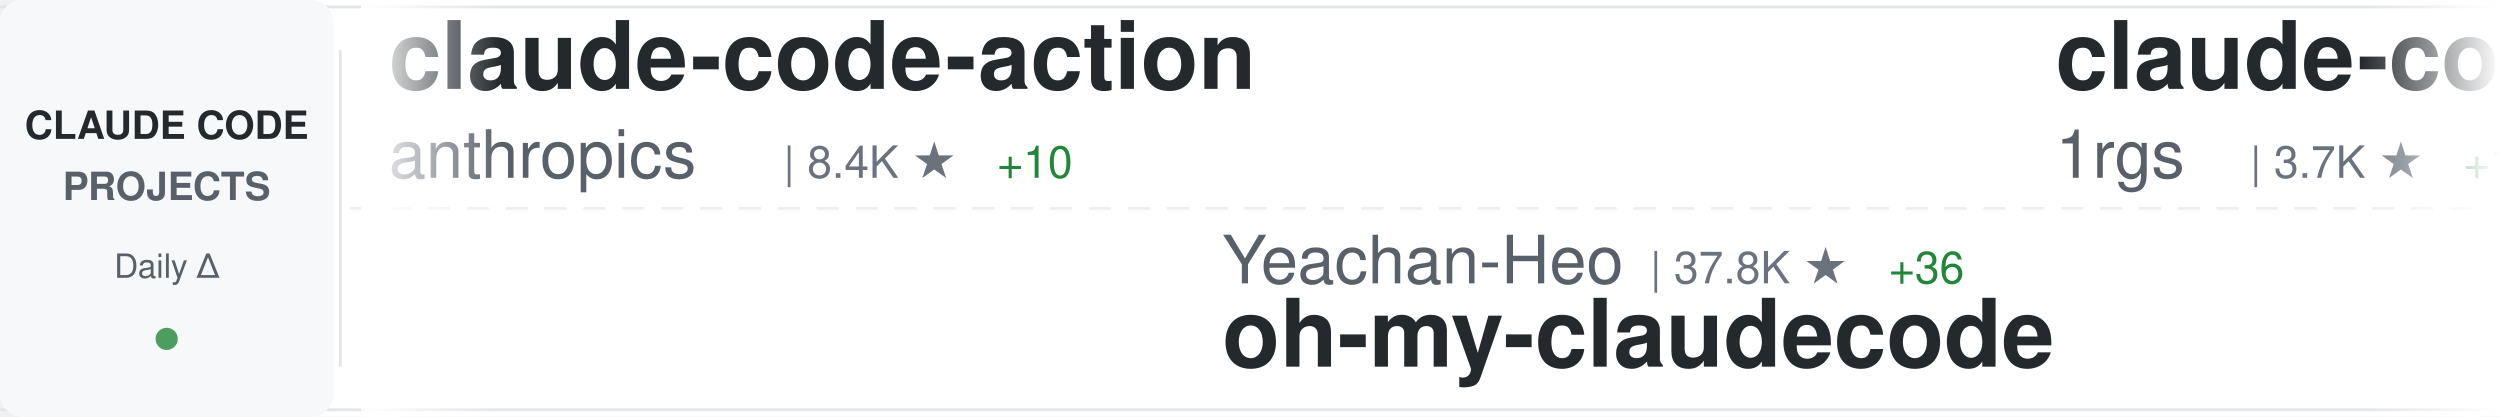
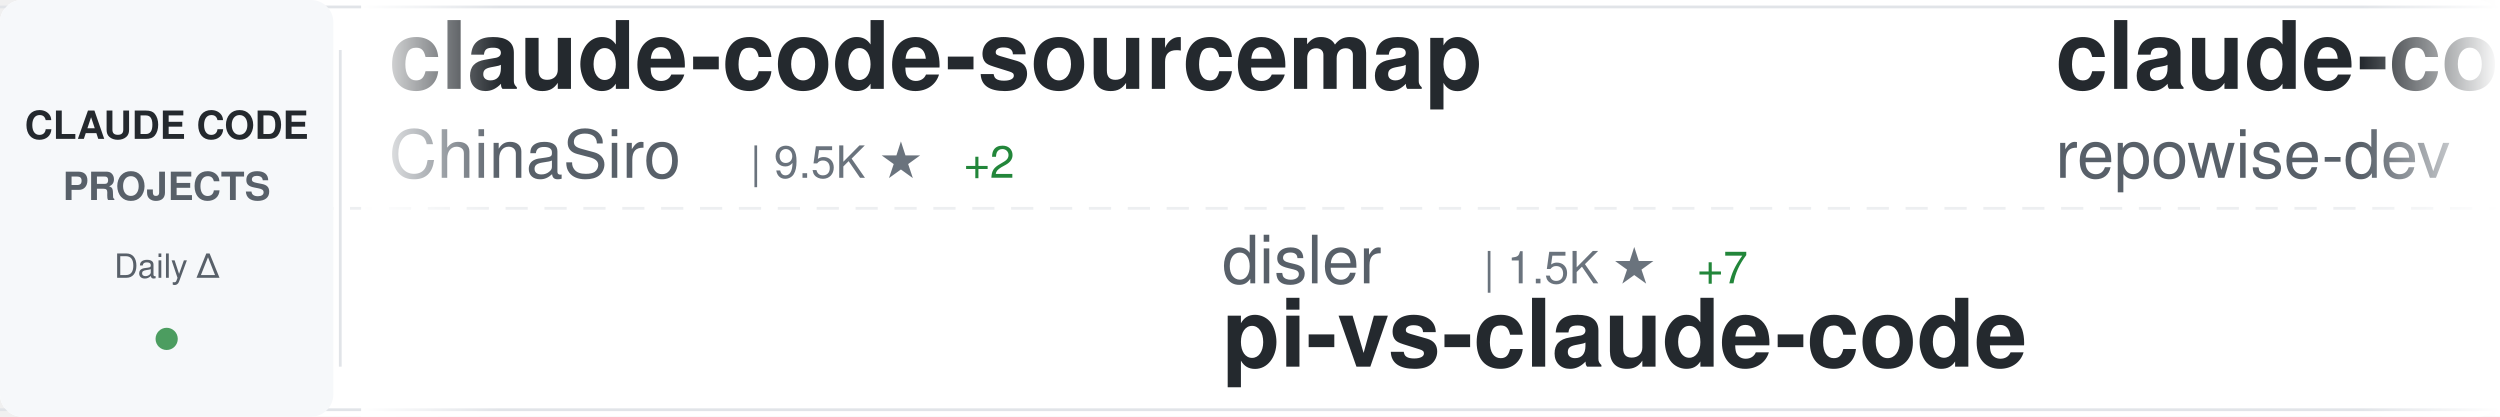
<svg xmlns="http://www.w3.org/2000/svg" width="900" height="150">
  <defs>
    <linearGradient id="awesomeLeftFade" x1="0%" y1="0%" x2="100%" y2="0%">
      <stop offset="0%" style="stop-color:#ffffff;stop-opacity:1" />
      <stop offset="100%" style="stop-color:#ffffff;stop-opacity:0" />
    </linearGradient>
    <linearGradient id="awesomeRightFade" x1="0%" y1="0%" x2="100%" y2="0%">
      <stop offset="0%" style="stop-color:#ffffff;stop-opacity:0" />
      <stop offset="100%" style="stop-color:#ffffff;stop-opacity:1" />
    </linearGradient>
  </defs>
  <rect width="900" height="150" fill="#ffffff" rx="8" />
  <rect x="0" y="2" width="900" height="1" fill="#e1e4e8" />
  <rect x="0" y="147" width="900" height="1" fill="#e1e4e8" />
  <line x1="0" y1="75" x2="900" y2="75" stroke="#e1e4e8" stroke-width="1" stroke-dasharray="8 6" opacity="0.6" />
  <rect x="0" y="0" width="120" height="150" fill="#f6f8fa" rx="8" />
  <text x="60" y="50" font-family="-apple-system, BlinkMacSystemFont, 'Segoe UI', Helvetica, Arial, sans-serif" font-size="14" font-weight="600" fill="#24292e" text-anchor="middle">CLAUDE CODE</text>
  <text x="60" y="72" font-family="-apple-system, BlinkMacSystemFont, 'Segoe UI', Helvetica, Arial, sans-serif" font-size="14" font-weight="600" fill="#586069" text-anchor="middle">PROJECTS</text>
  <text x="60" y="100" font-family="-apple-system, BlinkMacSystemFont, 'Segoe UI', Helvetica, Arial, sans-serif" font-size="12" font-weight="500" fill="#586069" text-anchor="middle">Daily Δ</text>
  <circle cx="60" cy="122" r="4" fill="#22863a" opacity="0.8" />
  <rect x="122" y="18" width="1" height="114" fill="#e1e4e8" />
  <clipPath id="awesomeTickerClip">
    <rect x="130" y="0" width="770" height="150" />
  </clipPath>
  <g clip-path="url(#awesomeTickerClip)">
    <g id="awesomeTickerItems">
      <animateTransform attributeName="transform" attributeType="XML" type="translate" from="0 0" to="-3000 0" dur="54s" repeatCount="indefinite" />
      <g transform="translate(0, 0)">
-         <text x="140" y="32" font-family="-apple-system, BlinkMacSystemFont, 'Segoe UI', Helvetica, Arial, sans-serif" font-size="34" font-weight="600" fill="#24292e">claude-code-action</text>
-         <text x="140" y="64" font-family="-apple-system, BlinkMacSystemFont, 'Segoe UI', Helvetica, Arial, sans-serif" font-size="24" font-weight="400" fill="#586069">anthropics</text>
-         <text x="282" y="64" font-family="-apple-system, BlinkMacSystemFont, 'Segoe UI', Helvetica, Arial, sans-serif" font-size="16" font-weight="500" fill="#6a737d">| 8.4K ★</text>
-         <text x="359" y="64" font-family="-apple-system, BlinkMacSystemFont, 'Segoe UI', Helvetica, Arial, sans-serif" font-size="16" font-weight="500" fill="#22863a"> +10</text>
+         <text x="140" y="32" font-family="-apple-system, BlinkMacSystemFont, 'Segoe UI', Helvetica, Arial, sans-serif" font-size="34" font-weight="600" fill="#24292e">claude-code-sourcemap</text>
+         <text x="140" y="64" font-family="-apple-system, BlinkMacSystemFont, 'Segoe UI', Helvetica, Arial, sans-serif" font-size="24" font-weight="400" fill="#586069">ChinaSiro</text>
+         <text x="270" y="64" font-family="-apple-system, BlinkMacSystemFont, 'Segoe UI', Helvetica, Arial, sans-serif" font-size="16" font-weight="500" fill="#6a737d">| 9.5K ★</text>
+         <text x="347" y="64" font-family="-apple-system, BlinkMacSystemFont, 'Segoe UI', Helvetica, Arial, sans-serif" font-size="16" font-weight="500" fill="#22863a"> +2</text>
      </g>
      <g transform="translate(300, 0)">
-         <text x="140" y="102" font-family="-apple-system, BlinkMacSystemFont, 'Segoe UI', Helvetica, Arial, sans-serif" font-size="24" font-weight="400" fill="#586069">Yeachan-Heo</text>
-         <text x="294" y="102" font-family="-apple-system, BlinkMacSystemFont, 'Segoe UI', Helvetica, Arial, sans-serif" font-size="16" font-weight="500" fill="#6a737d">| 37.8K ★</text>
-         <text x="380" y="102" font-family="-apple-system, BlinkMacSystemFont, 'Segoe UI', Helvetica, Arial, sans-serif" font-size="16" font-weight="500" fill="#22863a"> +36</text>
-         <text x="140" y="132" font-family="-apple-system, BlinkMacSystemFont, 'Segoe UI', Helvetica, Arial, sans-serif" font-size="34" font-weight="600" fill="#24292e">oh-my-claudecode</text>
+         <text x="140" y="102" font-family="-apple-system, BlinkMacSystemFont, 'Segoe UI', Helvetica, Arial, sans-serif" font-size="24" font-weight="400" fill="#586069">disler</text>
+         <text x="234" y="102" font-family="-apple-system, BlinkMacSystemFont, 'Segoe UI', Helvetica, Arial, sans-serif" font-size="16" font-weight="500" fill="#6a737d">| 1.5K ★</text>
+         <text x="311" y="102" font-family="-apple-system, BlinkMacSystemFont, 'Segoe UI', Helvetica, Arial, sans-serif" font-size="16" font-weight="500" fill="#22863a"> +7</text>
+         <text x="140" y="132" font-family="-apple-system, BlinkMacSystemFont, 'Segoe UI', Helvetica, Arial, sans-serif" font-size="34" font-weight="600" fill="#24292e">pi-vs-claude-code</text>
      </g>
      <g transform="translate(600, 0)">
-         <text x="140" y="32" font-family="-apple-system, BlinkMacSystemFont, 'Segoe UI', Helvetica, Arial, sans-serif" font-size="34" font-weight="600" fill="#24292e">claude-code-proxy</text>
-         <text x="140" y="64" font-family="-apple-system, BlinkMacSystemFont, 'Segoe UI', Helvetica, Arial, sans-serif" font-size="24" font-weight="400" fill="#586069">1rgs</text>
-         <text x="210" y="64" font-family="-apple-system, BlinkMacSystemFont, 'Segoe UI', Helvetica, Arial, sans-serif" font-size="16" font-weight="500" fill="#6a737d">| 3.7K ★</text>
-         <text x="287" y="64" font-family="-apple-system, BlinkMacSystemFont, 'Segoe UI', Helvetica, Arial, sans-serif" font-size="16" font-weight="500" fill="#22863a"> +1</text>
+         <text x="140" y="32" font-family="-apple-system, BlinkMacSystemFont, 'Segoe UI', Helvetica, Arial, sans-serif" font-size="34" font-weight="600" fill="#24292e">claude-code-prompts</text>
+         <text x="140" y="64" font-family="-apple-system, BlinkMacSystemFont, 'Segoe UI', Helvetica, Arial, sans-serif" font-size="24" font-weight="400" fill="#586069">repowise-dev</text>
+         <text x="306" y="64" font-family="-apple-system, BlinkMacSystemFont, 'Segoe UI', Helvetica, Arial, sans-serif" font-size="16" font-weight="500" fill="#6a737d">| 1.2K ★</text>
+         <text x="383" y="64" font-family="-apple-system, BlinkMacSystemFont, 'Segoe UI', Helvetica, Arial, sans-serif" font-size="16" font-weight="500" fill="#22863a"> +2</text>
      </g>
      <g transform="translate(900, 0)">
-         <text x="140" y="102" font-family="-apple-system, BlinkMacSystemFont, 'Segoe UI', Helvetica, Arial, sans-serif" font-size="24" font-weight="400" fill="#586069">anthropics</text>
-         <text x="282" y="102" font-family="-apple-system, BlinkMacSystemFont, 'Segoe UI', Helvetica, Arial, sans-serif" font-size="16" font-weight="500" fill="#6a737d">| 909 ★</text>
-         <text x="350" y="102" font-family="-apple-system, BlinkMacSystemFont, 'Segoe UI', Helvetica, Arial, sans-serif" font-size="16" font-weight="500" fill="#22863a"> +2</text>
-         <text x="140" y="132" font-family="-apple-system, BlinkMacSystemFont, 'Segoe UI', Helvetica, Arial, sans-serif" font-size="34" font-weight="600" fill="#24292e">claude-code-base-action</text>
+         <text x="140" y="102" font-family="-apple-system, BlinkMacSystemFont, 'Segoe UI', Helvetica, Arial, sans-serif" font-size="24" font-weight="400" fill="#586069">Alishahryar1</text>
+         <text x="306" y="102" font-family="-apple-system, BlinkMacSystemFont, 'Segoe UI', Helvetica, Arial, sans-serif" font-size="16" font-weight="500" fill="#6a737d">| 40.5K ★</text>
+         <text x="392" y="102" font-family="-apple-system, BlinkMacSystemFont, 'Segoe UI', Helvetica, Arial, sans-serif" font-size="16" font-weight="500" fill="#22863a"> +333</text>
+         <text x="140" y="132" font-family="-apple-system, BlinkMacSystemFont, 'Segoe UI', Helvetica, Arial, sans-serif" font-size="34" font-weight="600" fill="#24292e">free-claude-code</text>
      </g>
      <g transform="translate(1200, 0)">
-         <text x="140" y="32" font-family="-apple-system, BlinkMacSystemFont, 'Segoe UI', Helvetica, Arial, sans-serif" font-size="34" font-weight="600" fill="#24292e">free-claude-code</text>
-         <text x="140" y="64" font-family="-apple-system, BlinkMacSystemFont, 'Segoe UI', Helvetica, Arial, sans-serif" font-size="24" font-weight="400" fill="#586069">Alishahryar1</text>
-         <text x="306" y="64" font-family="-apple-system, BlinkMacSystemFont, 'Segoe UI', Helvetica, Arial, sans-serif" font-size="16" font-weight="500" fill="#6a737d">| 40.5K ★</text>
-         <text x="392" y="64" font-family="-apple-system, BlinkMacSystemFont, 'Segoe UI', Helvetica, Arial, sans-serif" font-size="16" font-weight="500" fill="#22863a"> +331</text>
+         <text x="140" y="32" font-family="-apple-system, BlinkMacSystemFont, 'Segoe UI', Helvetica, Arial, sans-serif" font-size="34" font-weight="600" fill="#24292e">claude-code-hooks-master...</text>
+         <text x="140" y="64" font-family="-apple-system, BlinkMacSystemFont, 'Segoe UI', Helvetica, Arial, sans-serif" font-size="24" font-weight="400" fill="#586069">disler</text>
+         <text x="234" y="64" font-family="-apple-system, BlinkMacSystemFont, 'Segoe UI', Helvetica, Arial, sans-serif" font-size="16" font-weight="500" fill="#6a737d">| 3.8K ★</text>
      </g>
      <g transform="translate(1500, 0)">
-         <text x="140" y="102" font-family="-apple-system, BlinkMacSystemFont, 'Segoe UI', Helvetica, Arial, sans-serif" font-size="24" font-weight="400" fill="#586069">centminmod</text>
-         <text x="282" y="102" font-family="-apple-system, BlinkMacSystemFont, 'Segoe UI', Helvetica, Arial, sans-serif" font-size="16" font-weight="500" fill="#6a737d">| 2.5K ★</text>
-         <text x="359" y="102" font-family="-apple-system, BlinkMacSystemFont, 'Segoe UI', Helvetica, Arial, sans-serif" font-size="16" font-weight="500" fill="#22863a"> +2</text>
-         <text x="140" y="132" font-family="-apple-system, BlinkMacSystemFont, 'Segoe UI', Helvetica, Arial, sans-serif" font-size="34" font-weight="600" fill="#24292e">my-claude-code-setup</text>
+         <text x="140" y="102" font-family="-apple-system, BlinkMacSystemFont, 'Segoe UI', Helvetica, Arial, sans-serif" font-size="24" font-weight="400" fill="#586069">kodu-ai</text>
+         <text x="246" y="102" font-family="-apple-system, BlinkMacSystemFont, 'Segoe UI', Helvetica, Arial, sans-serif" font-size="16" font-weight="500" fill="#6a737d">| 5.3K ★</text>
+         <text x="323" y="102" font-family="-apple-system, BlinkMacSystemFont, 'Segoe UI', Helvetica, Arial, sans-serif" font-size="16" font-weight="500" fill="#22863a"> +2</text>
+         <text x="140" y="132" font-family="-apple-system, BlinkMacSystemFont, 'Segoe UI', Helvetica, Arial, sans-serif" font-size="34" font-weight="600" fill="#24292e">claude-coder</text>
      </g>
      <g transform="translate(1800, 0)">
-         <text x="140" y="32" font-family="-apple-system, BlinkMacSystemFont, 'Segoe UI', Helvetica, Arial, sans-serif" font-size="34" font-weight="600" fill="#24292e">ClaudeCode</text>
-         <text x="140" y="64" font-family="-apple-system, BlinkMacSystemFont, 'Segoe UI', Helvetica, Arial, sans-serif" font-size="24" font-weight="400" fill="#586069">guanshan</text>
-         <text x="258" y="64" font-family="-apple-system, BlinkMacSystemFont, 'Segoe UI', Helvetica, Arial, sans-serif" font-size="16" font-weight="500" fill="#6a737d">| 61 ★</text>
+         <text x="140" y="32" font-family="-apple-system, BlinkMacSystemFont, 'Segoe UI', Helvetica, Arial, sans-serif" font-size="34" font-weight="600" fill="#24292e">claude-code-source</text>
+         <text x="140" y="64" font-family="-apple-system, BlinkMacSystemFont, 'Segoe UI', Helvetica, Arial, sans-serif" font-size="24" font-weight="400" fill="#586069">hangsman</text>
+         <text x="258" y="64" font-family="-apple-system, BlinkMacSystemFont, 'Segoe UI', Helvetica, Arial, sans-serif" font-size="16" font-weight="500" fill="#6a737d">| 787 ★</text>
      </g>
      <g transform="translate(2100, 0)">
-         <text x="140" y="102" font-family="-apple-system, BlinkMacSystemFont, 'Segoe UI', Helvetica, Arial, sans-serif" font-size="24" font-weight="400" fill="#586069">daymade</text>
-         <text x="246" y="102" font-family="-apple-system, BlinkMacSystemFont, 'Segoe UI', Helvetica, Arial, sans-serif" font-size="16" font-weight="500" fill="#6a737d">| 1.3K ★</text>
-         <text x="323" y="102" font-family="-apple-system, BlinkMacSystemFont, 'Segoe UI', Helvetica, Arial, sans-serif" font-size="16" font-weight="500" fill="#22863a"> +5</text>
-         <text x="140" y="132" font-family="-apple-system, BlinkMacSystemFont, 'Segoe UI', Helvetica, Arial, sans-serif" font-size="34" font-weight="600" fill="#24292e">claude-code-skills</text>
+         <text x="140" y="102" font-family="-apple-system, BlinkMacSystemFont, 'Segoe UI', Helvetica, Arial, sans-serif" font-size="24" font-weight="400" fill="#586069">frankbria</text>
+         <text x="270" y="102" font-family="-apple-system, BlinkMacSystemFont, 'Segoe UI', Helvetica, Arial, sans-serif" font-size="16" font-weight="500" fill="#6a737d">| 9.5K ★</text>
+         <text x="347" y="102" font-family="-apple-system, BlinkMacSystemFont, 'Segoe UI', Helvetica, Arial, sans-serif" font-size="16" font-weight="500" fill="#22863a"> +6</text>
+         <text x="140" y="132" font-family="-apple-system, BlinkMacSystemFont, 'Segoe UI', Helvetica, Arial, sans-serif" font-size="34" font-weight="600" fill="#24292e">ralph-claude-code</text>
      </g>
      <g transform="translate(2400, 0)">
-         <text x="140" y="32" font-family="-apple-system, BlinkMacSystemFont, 'Segoe UI', Helvetica, Arial, sans-serif" font-size="34" font-weight="600" fill="#24292e">Open-ClaudeCode</text>
-         <text x="140" y="64" font-family="-apple-system, BlinkMacSystemFont, 'Segoe UI', Helvetica, Arial, sans-serif" font-size="24" font-weight="400" fill="#586069">LING71671</text>
-         <text x="270" y="64" font-family="-apple-system, BlinkMacSystemFont, 'Segoe UI', Helvetica, Arial, sans-serif" font-size="16" font-weight="500" fill="#6a737d">| 918 ★</text>
+         <text x="140" y="32" font-family="-apple-system, BlinkMacSystemFont, 'Segoe UI', Helvetica, Arial, sans-serif" font-size="34" font-weight="600" fill="#24292e">claude-code-from-source</text>
+         <text x="140" y="64" font-family="-apple-system, BlinkMacSystemFont, 'Segoe UI', Helvetica, Arial, sans-serif" font-size="24" font-weight="400" fill="#586069">alejandrobalderas</text>
+         <text x="366" y="64" font-family="-apple-system, BlinkMacSystemFont, 'Segoe UI', Helvetica, Arial, sans-serif" font-size="16" font-weight="500" fill="#6a737d">| 2.7K ★</text>
+         <text x="443" y="64" font-family="-apple-system, BlinkMacSystemFont, 'Segoe UI', Helvetica, Arial, sans-serif" font-size="16" font-weight="500" fill="#22863a"> +2</text>
      </g>
      <g transform="translate(2700, 0)">
-         <text x="140" y="102" font-family="-apple-system, BlinkMacSystemFont, 'Segoe UI', Helvetica, Arial, sans-serif" font-size="24" font-weight="400" fill="#586069">disler</text>
-         <text x="234" y="102" font-family="-apple-system, BlinkMacSystemFont, 'Segoe UI', Helvetica, Arial, sans-serif" font-size="16" font-weight="500" fill="#6a737d">| 3.8K ★</text>
-         <text x="140" y="132" font-family="-apple-system, BlinkMacSystemFont, 'Segoe UI', Helvetica, Arial, sans-serif" font-size="34" font-weight="600" fill="#24292e">claude-code-hooks-master...</text>
+         <text x="140" y="102" font-family="-apple-system, BlinkMacSystemFont, 'Segoe UI', Helvetica, Arial, sans-serif" font-size="24" font-weight="400" fill="#586069">VoltAgent</text>
+         <text x="270" y="102" font-family="-apple-system, BlinkMacSystemFont, 'Segoe UI', Helvetica, Arial, sans-serif" font-size="16" font-weight="500" fill="#6a737d">| 23.4K ★</text>
+         <text x="356" y="102" font-family="-apple-system, BlinkMacSystemFont, 'Segoe UI', Helvetica, Arial, sans-serif" font-size="16" font-weight="500" fill="#22863a"> +50</text>
+         <text x="140" y="132" font-family="-apple-system, BlinkMacSystemFont, 'Segoe UI', Helvetica, Arial, sans-serif" font-size="34" font-weight="600" fill="#24292e">awesome-claude-code-suba...</text>
      </g>
      <g transform="translate(3000, 0)">
-         <text x="140" y="32" font-family="-apple-system, BlinkMacSystemFont, 'Segoe UI', Helvetica, Arial, sans-serif" font-size="34" font-weight="600" fill="#24292e">claude-code-action</text>
-         <text x="140" y="64" font-family="-apple-system, BlinkMacSystemFont, 'Segoe UI', Helvetica, Arial, sans-serif" font-size="24" font-weight="400" fill="#586069">anthropics</text>
-         <text x="282" y="64" font-family="-apple-system, BlinkMacSystemFont, 'Segoe UI', Helvetica, Arial, sans-serif" font-size="16" font-weight="500" fill="#6a737d">| 8.4K ★</text>
-         <text x="359" y="64" font-family="-apple-system, BlinkMacSystemFont, 'Segoe UI', Helvetica, Arial, sans-serif" font-size="16" font-weight="500" fill="#22863a"> +10</text>
+         <text x="140" y="32" font-family="-apple-system, BlinkMacSystemFont, 'Segoe UI', Helvetica, Arial, sans-serif" font-size="34" font-weight="600" fill="#24292e">claude-code-sourcemap</text>
+         <text x="140" y="64" font-family="-apple-system, BlinkMacSystemFont, 'Segoe UI', Helvetica, Arial, sans-serif" font-size="24" font-weight="400" fill="#586069">ChinaSiro</text>
+         <text x="270" y="64" font-family="-apple-system, BlinkMacSystemFont, 'Segoe UI', Helvetica, Arial, sans-serif" font-size="16" font-weight="500" fill="#6a737d">| 9.5K ★</text>
+         <text x="347" y="64" font-family="-apple-system, BlinkMacSystemFont, 'Segoe UI', Helvetica, Arial, sans-serif" font-size="16" font-weight="500" fill="#22863a"> +2</text>
      </g>
      <g transform="translate(3300, 0)">
-         <text x="140" y="102" font-family="-apple-system, BlinkMacSystemFont, 'Segoe UI', Helvetica, Arial, sans-serif" font-size="24" font-weight="400" fill="#586069">Yeachan-Heo</text>
-         <text x="294" y="102" font-family="-apple-system, BlinkMacSystemFont, 'Segoe UI', Helvetica, Arial, sans-serif" font-size="16" font-weight="500" fill="#6a737d">| 37.8K ★</text>
-         <text x="380" y="102" font-family="-apple-system, BlinkMacSystemFont, 'Segoe UI', Helvetica, Arial, sans-serif" font-size="16" font-weight="500" fill="#22863a"> +36</text>
-         <text x="140" y="132" font-family="-apple-system, BlinkMacSystemFont, 'Segoe UI', Helvetica, Arial, sans-serif" font-size="34" font-weight="600" fill="#24292e">oh-my-claudecode</text>
+         <text x="140" y="102" font-family="-apple-system, BlinkMacSystemFont, 'Segoe UI', Helvetica, Arial, sans-serif" font-size="24" font-weight="400" fill="#586069">disler</text>
+         <text x="234" y="102" font-family="-apple-system, BlinkMacSystemFont, 'Segoe UI', Helvetica, Arial, sans-serif" font-size="16" font-weight="500" fill="#6a737d">| 1.5K ★</text>
+         <text x="311" y="102" font-family="-apple-system, BlinkMacSystemFont, 'Segoe UI', Helvetica, Arial, sans-serif" font-size="16" font-weight="500" fill="#22863a"> +7</text>
+         <text x="140" y="132" font-family="-apple-system, BlinkMacSystemFont, 'Segoe UI', Helvetica, Arial, sans-serif" font-size="34" font-weight="600" fill="#24292e">pi-vs-claude-code</text>
      </g>
      <g transform="translate(3600, 0)">
-         <text x="140" y="32" font-family="-apple-system, BlinkMacSystemFont, 'Segoe UI', Helvetica, Arial, sans-serif" font-size="34" font-weight="600" fill="#24292e">claude-code-proxy</text>
-         <text x="140" y="64" font-family="-apple-system, BlinkMacSystemFont, 'Segoe UI', Helvetica, Arial, sans-serif" font-size="24" font-weight="400" fill="#586069">1rgs</text>
-         <text x="210" y="64" font-family="-apple-system, BlinkMacSystemFont, 'Segoe UI', Helvetica, Arial, sans-serif" font-size="16" font-weight="500" fill="#6a737d">| 3.7K ★</text>
-         <text x="287" y="64" font-family="-apple-system, BlinkMacSystemFont, 'Segoe UI', Helvetica, Arial, sans-serif" font-size="16" font-weight="500" fill="#22863a"> +1</text>
+         <text x="140" y="32" font-family="-apple-system, BlinkMacSystemFont, 'Segoe UI', Helvetica, Arial, sans-serif" font-size="34" font-weight="600" fill="#24292e">claude-code-prompts</text>
+         <text x="140" y="64" font-family="-apple-system, BlinkMacSystemFont, 'Segoe UI', Helvetica, Arial, sans-serif" font-size="24" font-weight="400" fill="#586069">repowise-dev</text>
+         <text x="306" y="64" font-family="-apple-system, BlinkMacSystemFont, 'Segoe UI', Helvetica, Arial, sans-serif" font-size="16" font-weight="500" fill="#6a737d">| 1.2K ★</text>
+         <text x="383" y="64" font-family="-apple-system, BlinkMacSystemFont, 'Segoe UI', Helvetica, Arial, sans-serif" font-size="16" font-weight="500" fill="#22863a"> +2</text>
      </g>
      <g transform="translate(3900, 0)">
-         <text x="140" y="102" font-family="-apple-system, BlinkMacSystemFont, 'Segoe UI', Helvetica, Arial, sans-serif" font-size="24" font-weight="400" fill="#586069">anthropics</text>
-         <text x="282" y="102" font-family="-apple-system, BlinkMacSystemFont, 'Segoe UI', Helvetica, Arial, sans-serif" font-size="16" font-weight="500" fill="#6a737d">| 909 ★</text>
-         <text x="350" y="102" font-family="-apple-system, BlinkMacSystemFont, 'Segoe UI', Helvetica, Arial, sans-serif" font-size="16" font-weight="500" fill="#22863a"> +2</text>
-         <text x="140" y="132" font-family="-apple-system, BlinkMacSystemFont, 'Segoe UI', Helvetica, Arial, sans-serif" font-size="34" font-weight="600" fill="#24292e">claude-code-base-action</text>
+         <text x="140" y="102" font-family="-apple-system, BlinkMacSystemFont, 'Segoe UI', Helvetica, Arial, sans-serif" font-size="24" font-weight="400" fill="#586069">Alishahryar1</text>
+         <text x="306" y="102" font-family="-apple-system, BlinkMacSystemFont, 'Segoe UI', Helvetica, Arial, sans-serif" font-size="16" font-weight="500" fill="#6a737d">| 40.5K ★</text>
+         <text x="392" y="102" font-family="-apple-system, BlinkMacSystemFont, 'Segoe UI', Helvetica, Arial, sans-serif" font-size="16" font-weight="500" fill="#22863a"> +333</text>
+         <text x="140" y="132" font-family="-apple-system, BlinkMacSystemFont, 'Segoe UI', Helvetica, Arial, sans-serif" font-size="34" font-weight="600" fill="#24292e">free-claude-code</text>
      </g>
    </g>
  </g>
  <rect x="130" y="0" width="50" height="150" fill="url(#awesomeLeftFade)" />
  <rect x="850" y="0" width="50" height="150" fill="url(#awesomeRightFade)" />
</svg>
